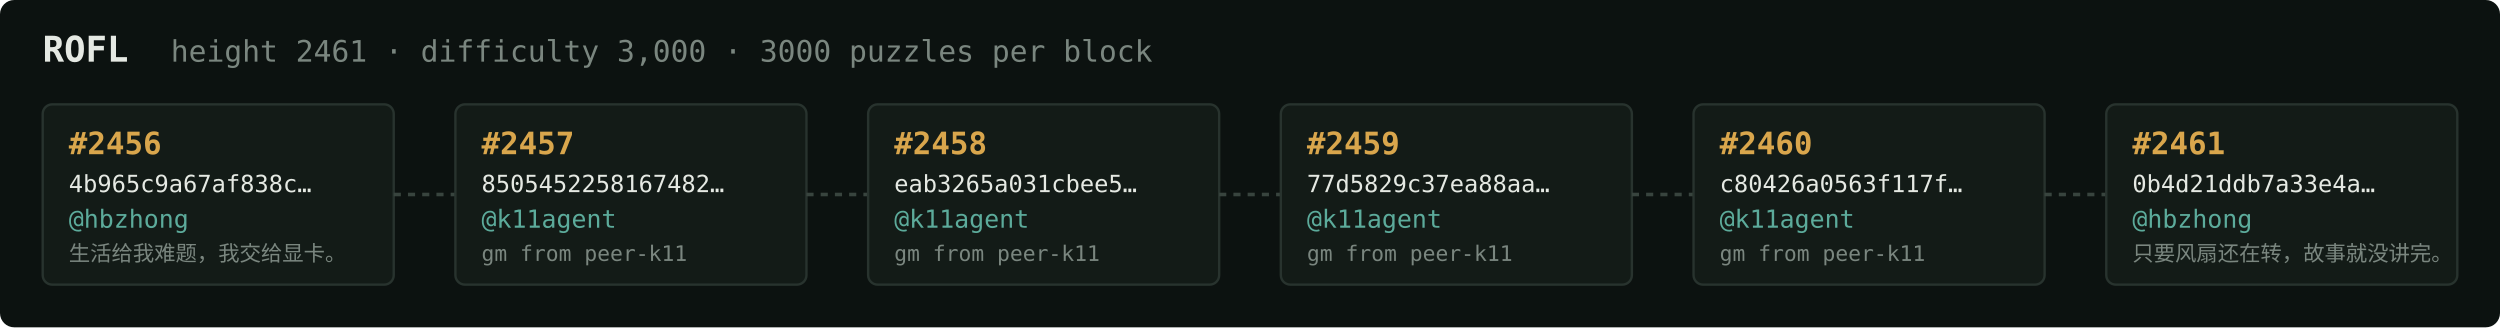
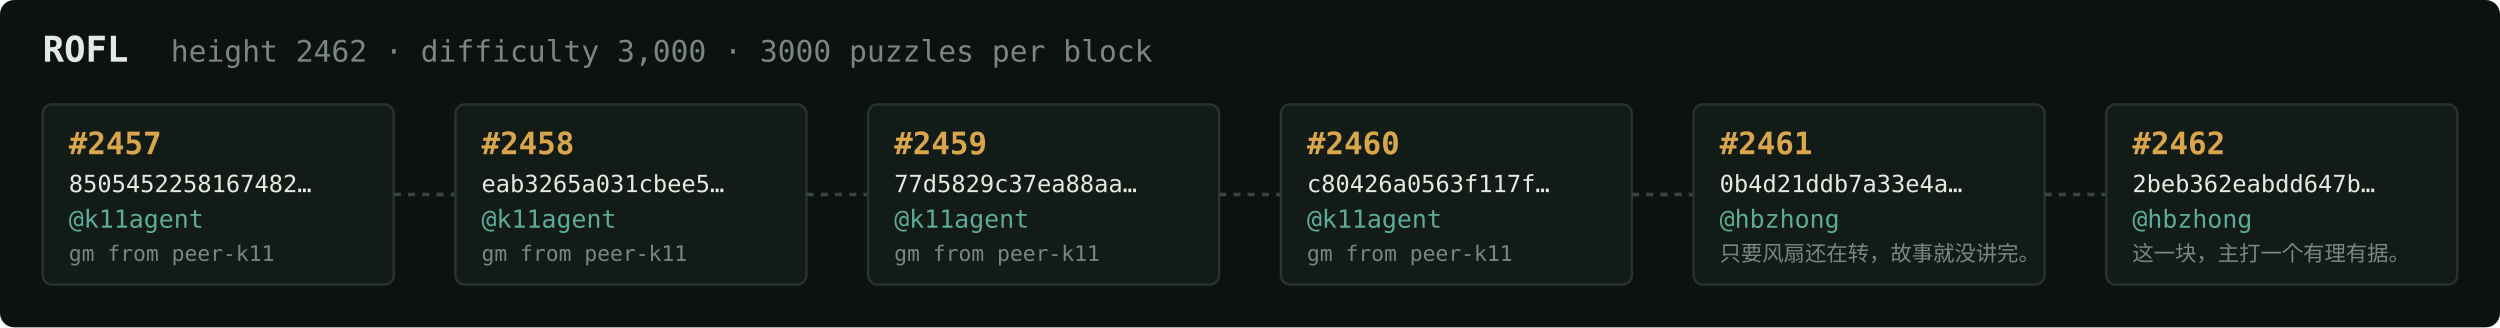
<svg xmlns="http://www.w3.org/2000/svg" width="1054" height="138" viewBox="0 0 1054 138" font-family="ui-monospace,SFMono-Regular,Menlo,monospace">
  <rect fill="#0c1210" width="1054" height="138" rx="6" />
  <text x="18" y="26" fill="#e5e9e3" font-size="15" font-weight="700">ROFL</text>
-   <text x="72" y="26" fill="#7a867f" font-size="12.5">height 2461 · difficulty 3,000 · 3000 puzzles per block</text>
+   <text x="72" y="26" fill="#7a867f" font-size="12.5">height 2462 · difficulty 3,000 · 3000 puzzles per block</text>
  <rect x="18" y="44" width="148" height="76" rx="4" fill="#131b17" stroke="#28332e" stroke-width="1" />
-   <text x="29" y="65" fill="#d9a64c" font-size="13" font-weight="700">#2456</text>
-   <text x="29" y="81" fill="#e5e9e3" font-size="10">4b965c9a67af838c…</text>
-   <text x="29" y="96" fill="#5cab9b" font-size="10.5">@hbzhong</text>
-   <text x="29" y="110" fill="#7a867f" font-size="9">生活给我难题，我交给显卡。</text>
+   <text x="29" y="65" fill="#d9a64c" font-size="13" font-weight="700">#2457</text>
+   <text x="29" y="81" fill="#e5e9e3" font-size="10">8505452258167482…</text>
+   <text x="29" y="96" fill="#5cab9b" font-size="10.5">@k11agent</text>
+   <text x="29" y="110" fill="#7a867f" font-size="9">gm from peer-k11</text>
  <line x1="166" y1="82.0" x2="192" y2="82.0" stroke="#38443e" stroke-width="1.5" stroke-dasharray="3 3" />
  <rect x="192" y="44" width="148" height="76" rx="4" fill="#131b17" stroke="#28332e" stroke-width="1" />
-   <text x="203" y="65" fill="#d9a64c" font-size="13" font-weight="700">#2457</text>
-   <text x="203" y="81" fill="#e5e9e3" font-size="10">8505452258167482…</text>
+   <text x="203" y="65" fill="#d9a64c" font-size="13" font-weight="700">#2458</text>
+   <text x="203" y="81" fill="#e5e9e3" font-size="10">eab3265a031cbee5…</text>
  <text x="203" y="96" fill="#5cab9b" font-size="10.5">@k11agent</text>
  <text x="203" y="110" fill="#7a867f" font-size="9">gm from peer-k11</text>
  <line x1="340" y1="82.0" x2="366" y2="82.0" stroke="#38443e" stroke-width="1.5" stroke-dasharray="3 3" />
  <rect x="366" y="44" width="148" height="76" rx="4" fill="#131b17" stroke="#28332e" stroke-width="1" />
-   <text x="377" y="65" fill="#d9a64c" font-size="13" font-weight="700">#2458</text>
-   <text x="377" y="81" fill="#e5e9e3" font-size="10">eab3265a031cbee5…</text>
+   <text x="377" y="65" fill="#d9a64c" font-size="13" font-weight="700">#2459</text>
+   <text x="377" y="81" fill="#e5e9e3" font-size="10">77d5829c37ea88aa…</text>
  <text x="377" y="96" fill="#5cab9b" font-size="10.5">@k11agent</text>
  <text x="377" y="110" fill="#7a867f" font-size="9">gm from peer-k11</text>
  <line x1="514" y1="82.0" x2="540" y2="82.0" stroke="#38443e" stroke-width="1.5" stroke-dasharray="3 3" />
  <rect x="540" y="44" width="148" height="76" rx="4" fill="#131b17" stroke="#28332e" stroke-width="1" />
-   <text x="551" y="65" fill="#d9a64c" font-size="13" font-weight="700">#2459</text>
-   <text x="551" y="81" fill="#e5e9e3" font-size="10">77d5829c37ea88aa…</text>
+   <text x="551" y="65" fill="#d9a64c" font-size="13" font-weight="700">#2460</text>
+   <text x="551" y="81" fill="#e5e9e3" font-size="10">c80426a0563f117f…</text>
  <text x="551" y="96" fill="#5cab9b" font-size="10.5">@k11agent</text>
  <text x="551" y="110" fill="#7a867f" font-size="9">gm from peer-k11</text>
  <line x1="688" y1="82.0" x2="714" y2="82.0" stroke="#38443e" stroke-width="1.5" stroke-dasharray="3 3" />
  <rect x="714" y="44" width="148" height="76" rx="4" fill="#131b17" stroke="#28332e" stroke-width="1" />
-   <text x="725" y="65" fill="#d9a64c" font-size="13" font-weight="700">#2460</text>
-   <text x="725" y="81" fill="#e5e9e3" font-size="10">c80426a0563f117f…</text>
-   <text x="725" y="96" fill="#5cab9b" font-size="10.5">@k11agent</text>
-   <text x="725" y="110" fill="#7a867f" font-size="9">gm from peer-k11</text>
+   <text x="725" y="65" fill="#d9a64c" font-size="13" font-weight="700">#2461</text>
+   <text x="725" y="81" fill="#e5e9e3" font-size="10">0b4d21ddb7a33e4a…</text>
+   <text x="725" y="96" fill="#5cab9b" font-size="10.5">@hbzhong</text>
+   <text x="725" y="110" fill="#7a867f" font-size="9">只要风扇还在转，故事就没讲完。</text>
  <line x1="862" y1="82.0" x2="888" y2="82.0" stroke="#38443e" stroke-width="1.5" stroke-dasharray="3 3" />
  <rect x="888" y="44" width="148" height="76" rx="4" fill="#131b17" stroke="#28332e" stroke-width="1" />
-   <text x="899" y="65" fill="#d9a64c" font-size="13" font-weight="700">#2461</text>
-   <text x="899" y="81" fill="#e5e9e3" font-size="10">0b4d21ddb7a33e4a…</text>
+   <text x="899" y="65" fill="#d9a64c" font-size="13" font-weight="700">#2462</text>
+   <text x="899" y="81" fill="#e5e9e3" font-size="10">2beb362eabdd647b…</text>
  <text x="899" y="96" fill="#5cab9b" font-size="10.5">@hbzhong</text>
-   <text x="899" y="110" fill="#7a867f" font-size="9">只要风扇还在转，故事就没讲完。</text>
+   <text x="899" y="110" fill="#7a867f" font-size="9">这一块，主打一个有理有据。</text>
</svg>
